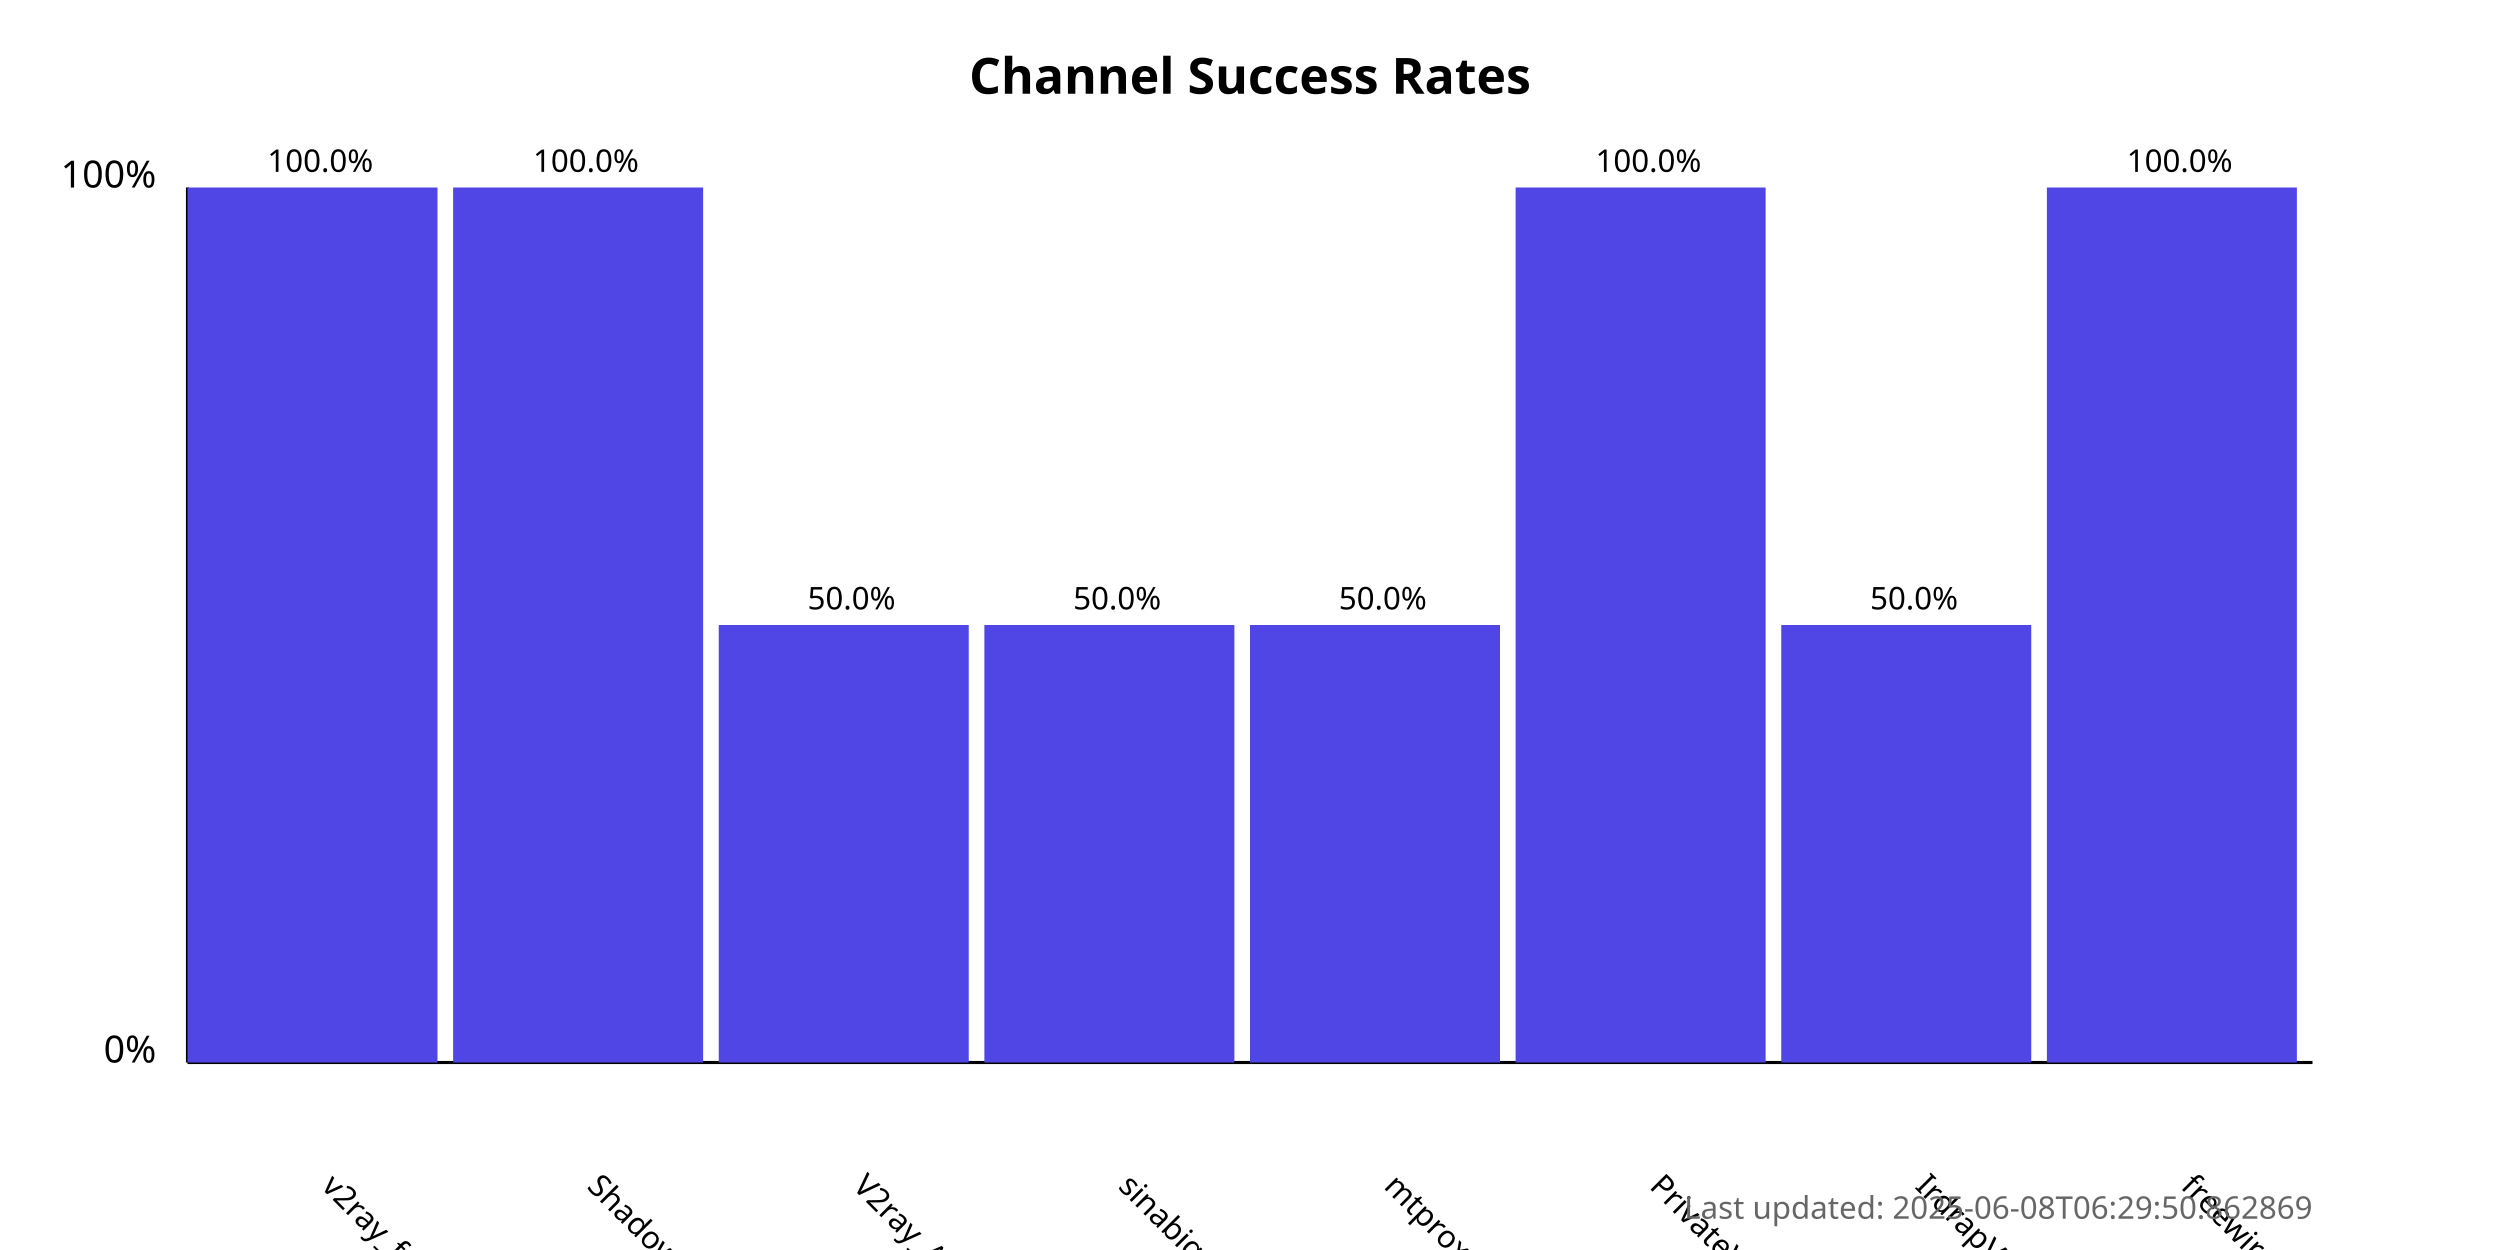
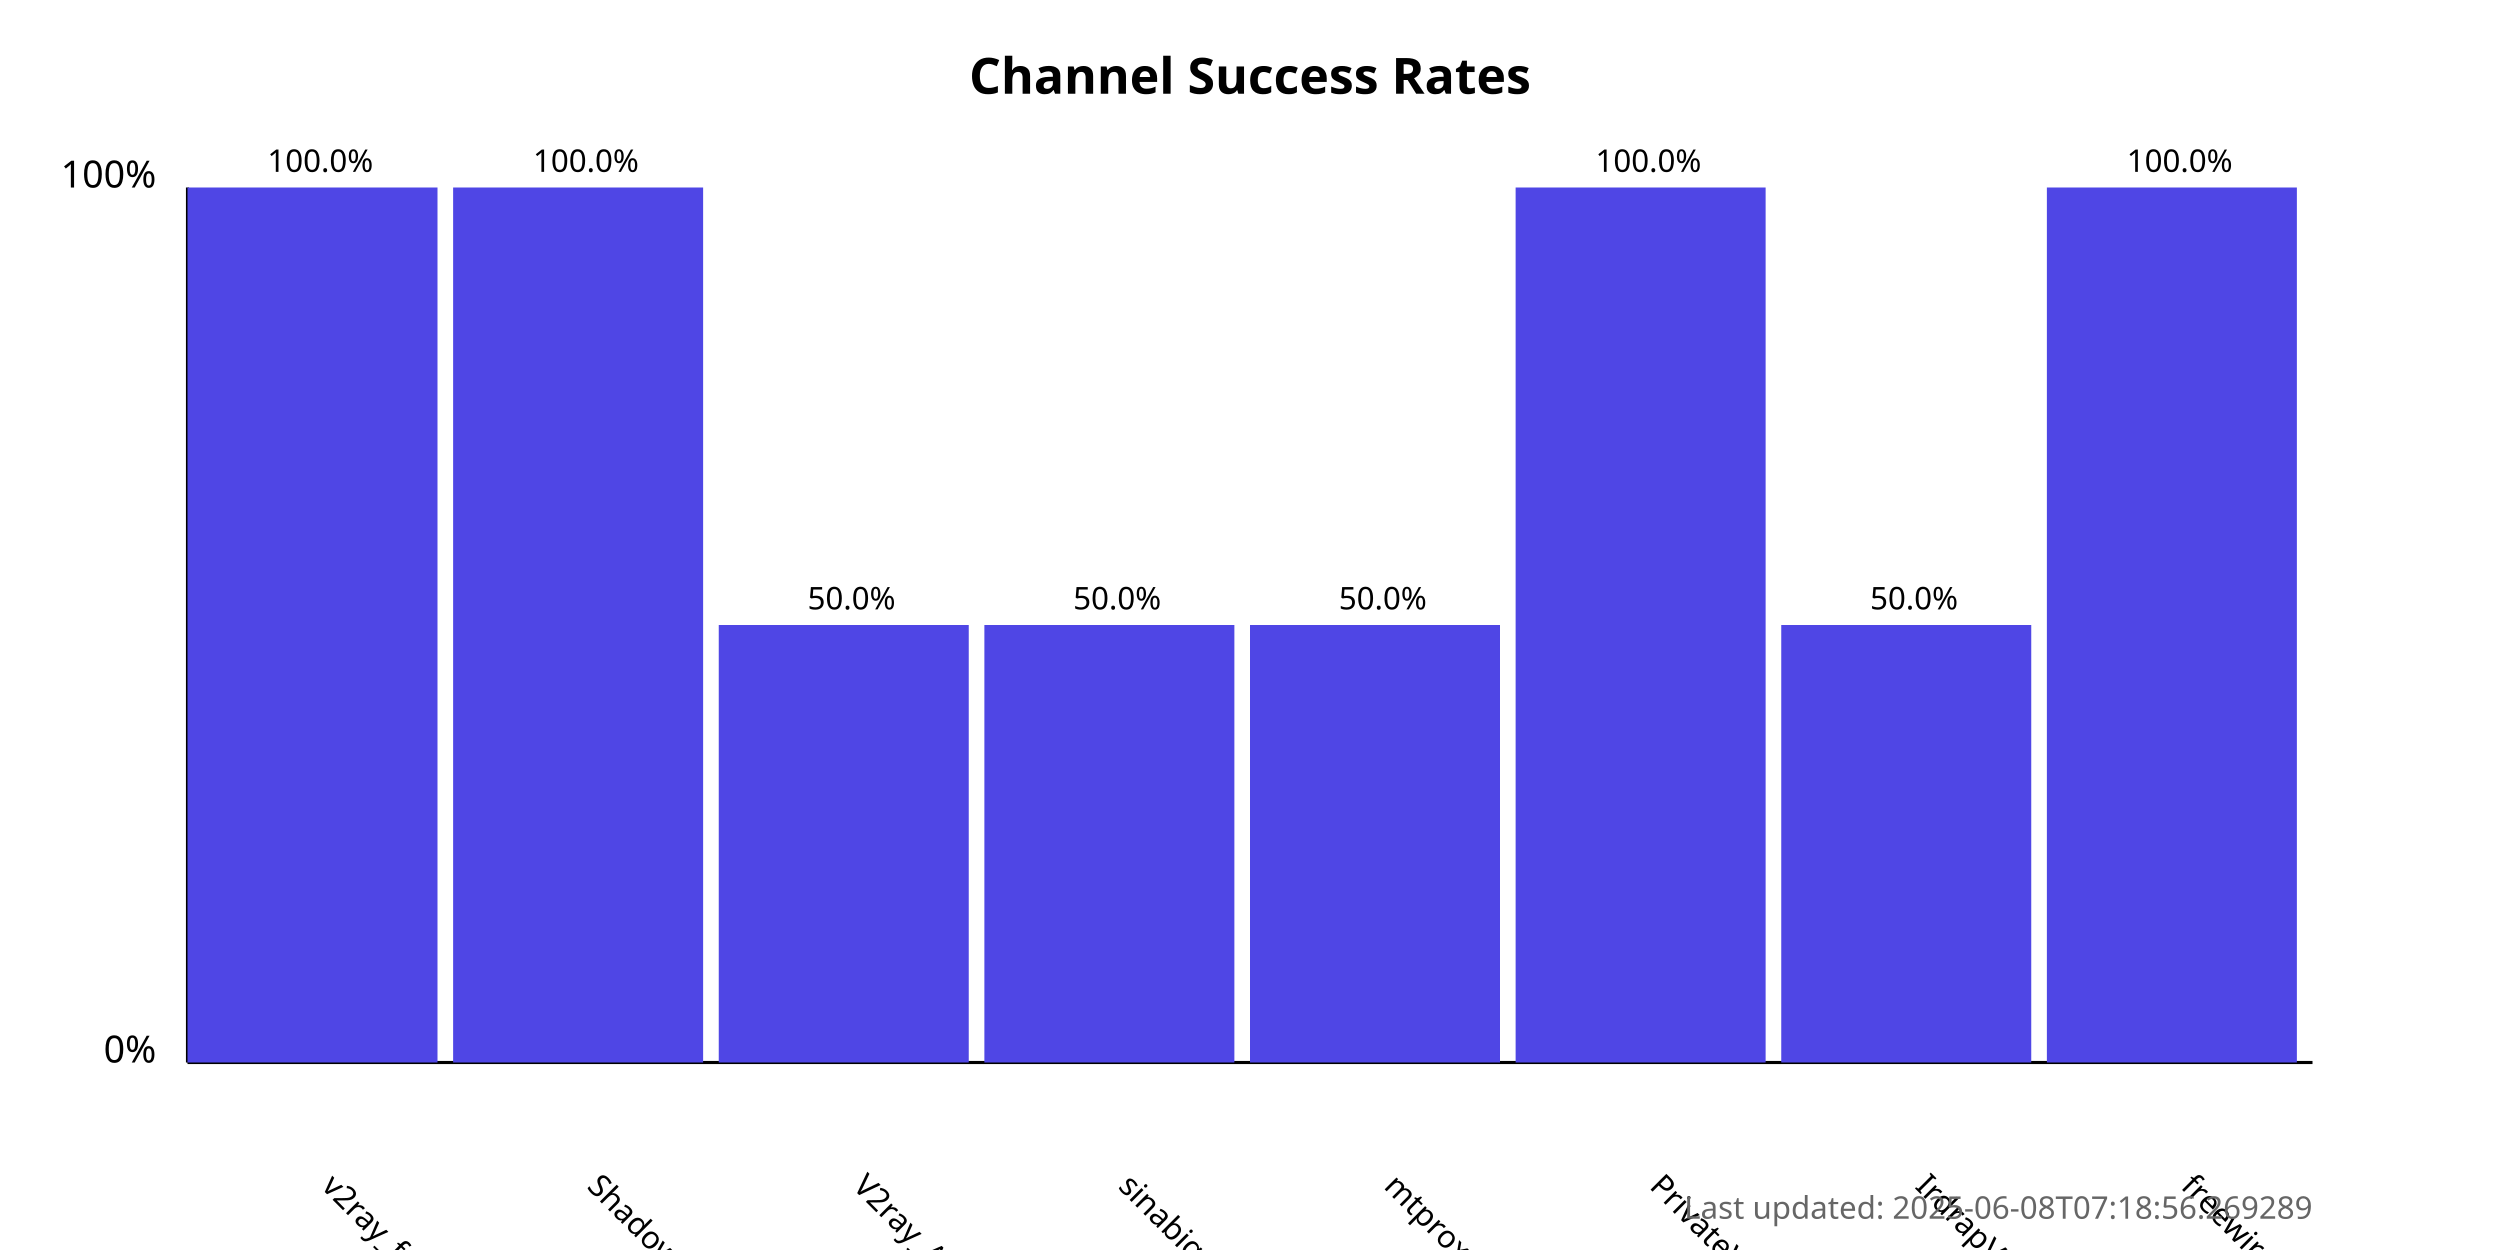
<svg xmlns="http://www.w3.org/2000/svg" width="800" height="400">
  <style>
            .chart-title { font: bold 16px sans-serif; }
            .axis-label { font: 12px sans-serif; }
            .tick-label { font: 10px sans-serif; }
            .bar { fill: #4f46e5; }
            .bar:hover { fill: #6366f1; }
            .timestamp { font: 10px sans-serif; fill: #666; }
        </style>
  <text x="400.0" y="30" text-anchor="middle" class="chart-title">
            Channel Success Rates
        </text>
  <line x1="60" y1="340" x2="60" y2="60" stroke="black" stroke-width="1" />
  <line x1="60" y1="340" x2="740" y2="340" stroke="black" stroke-width="1" />
  <text x="50" y="340" text-anchor="end" class="axis-label">0%</text>
  <text x="50" y="60" text-anchor="end" class="axis-label">100%</text>
  <g>
    <rect x="60" y="60.0" width="80.0" height="280.0" class="bar" />
    <text x="102.5" y="380" transform="rotate(45, 102.5, 380)" text-anchor="start" class="tick-label">
                v2ray_free_conf
            </text>
    <text x="102.5" y="55.0" text-anchor="middle" class="tick-label">
                100.0%
            </text>
  </g>
  <g>
    <rect x="145.0" y="60.0" width="80.0" height="280.0" class="bar" />
    <text x="187.5" y="380" transform="rotate(45, 187.5, 380)" text-anchor="start" class="tick-label">
                ShadowProxy66
            </text>
    <text x="187.5" y="55.0" text-anchor="middle" class="tick-label">
                100.0%
            </text>
  </g>
  <g>
    <rect x="230.0" y="200.0" width="80.0" height="140.0" class="bar" />
    <text x="272.5" y="380" transform="rotate(45, 272.5, 380)" text-anchor="start" class="tick-label">
                V2ray_Alpha
            </text>
    <text x="272.5" y="195.0" text-anchor="middle" class="tick-label">
                50.0%
            </text>
  </g>
  <g>
    <rect x="315.0" y="200.0" width="80.0" height="140.0" class="bar" />
    <text x="357.5" y="380" transform="rotate(45, 357.5, 380)" text-anchor="start" class="tick-label">
                sinabigo
            </text>
    <text x="357.5" y="195.0" text-anchor="middle" class="tick-label">
                50.0%
            </text>
  </g>
  <g>
    <rect x="400.0" y="200.0" width="80.0" height="140.0" class="bar" />
    <text x="442.5" y="380" transform="rotate(45, 442.5, 380)" text-anchor="start" class="tick-label">
                mtproxy_lists
            </text>
    <text x="442.5" y="195.0" text-anchor="middle" class="tick-label">
                50.0%
            </text>
  </g>
  <g>
    <rect x="485.0" y="60.0" width="80.0" height="280.0" class="bar" />
    <text x="527.5" y="380" transform="rotate(45, 527.5, 380)" text-anchor="start" class="tick-label">
                PrivateVPNs
            </text>
    <text x="527.5" y="55.0" text-anchor="middle" class="tick-label">
                100.0%
            </text>
  </g>
  <g>
    <rect x="570.0" y="200.0" width="80.0" height="140.0" class="bar" />
    <text x="612.5" y="380" transform="rotate(45, 612.5, 380)" text-anchor="start" class="tick-label">
                IrdrapVPNnews
            </text>
    <text x="612.5" y="195.0" text-anchor="middle" class="tick-label">
                50.0%
            </text>
  </g>
  <g>
    <rect x="655.0" y="60.0" width="80.0" height="280.0" class="bar" />
    <text x="697.5" y="380" transform="rotate(45, 697.5, 380)" text-anchor="start" class="tick-label">
                freewireguard
            </text>
    <text x="697.5" y="55.0" text-anchor="middle" class="tick-label">
                100.0%
            </text>
  </g>
  <text x="740" y="390" text-anchor="end" class="timestamp">
-             Last updated: 2025-06-08T06:29:50.862869
+             Last updated: 2025-06-08T07:18:56.269289
        </text>
</svg>
